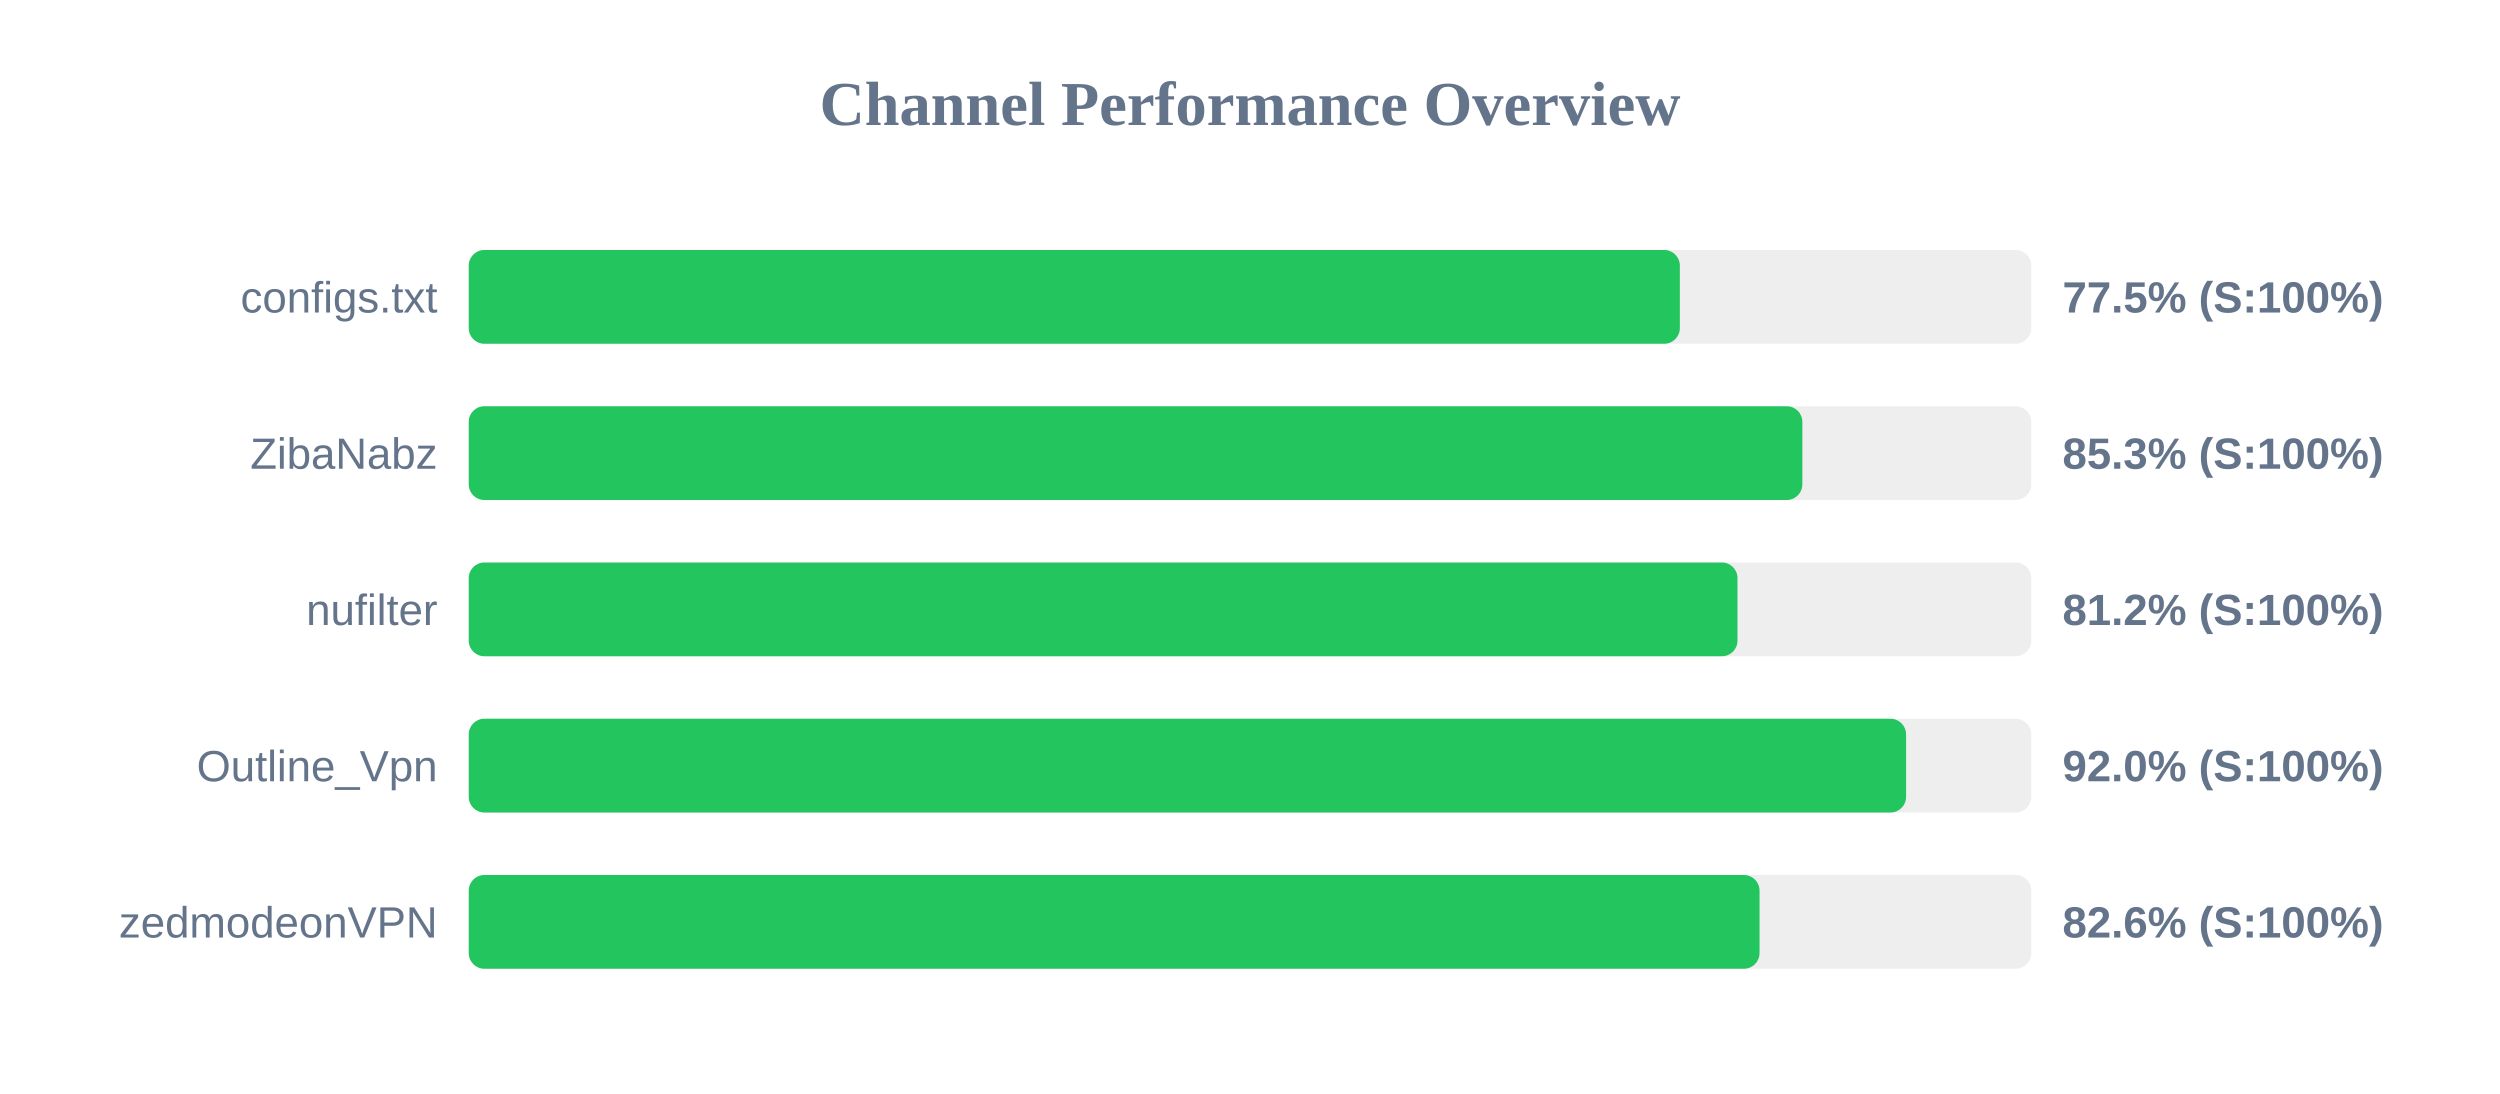
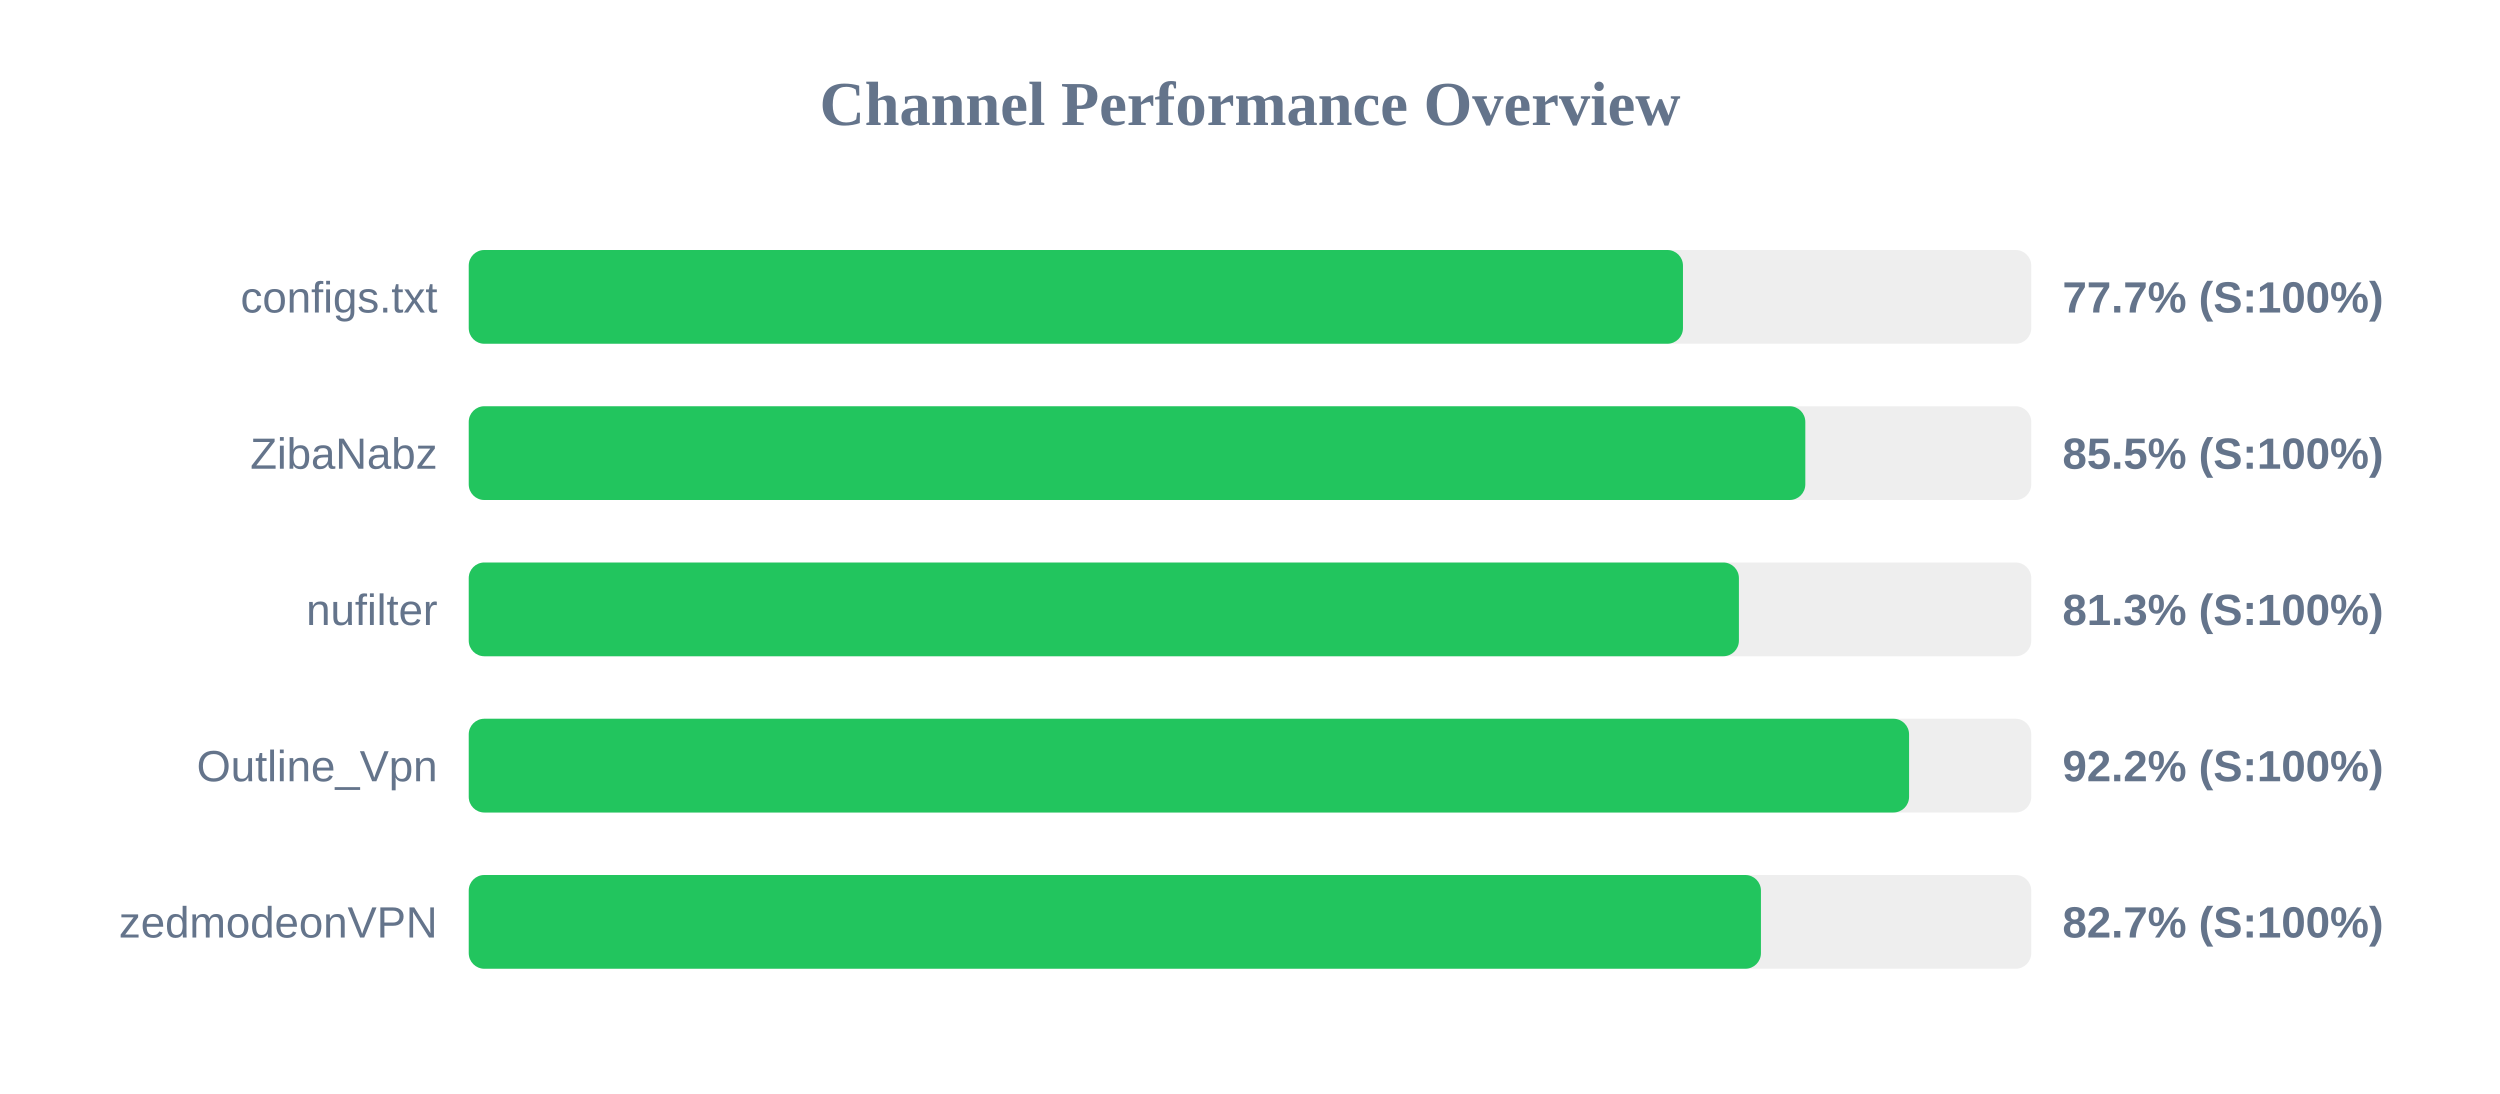
<svg xmlns="http://www.w3.org/2000/svg" width="800" height="350" version="1.1">
  <style>
        .row { font: 14px Arial; fill: #64748b; }
        .score { font: bold 14px Arial; fill: #64748b; }
    </style>
  <text x="400" y="40" text-anchor="middle" font-size="20px" font-weight="bold" fill="#64748b">Channel Performance Overview</text>
  <rect x="150" y="80" width="500" height="30" fill="#eee" rx="5" />
-   <rect x="150" y="80" width="387.55" height="30" fill="#22c55e" rx="5" />
+   <rect x="150" y="80" width="388.55" height="30" fill="#22c55e" rx="5" />
  <text x="140" y="100" text-anchor="end" class="row">configs.txt</text>
-   <text x="660" y="100" text-anchor="start" class="score">77.5% (S:100%)</text>
+   <text x="660" y="100" text-anchor="start" class="score">77.7% (S:100%)</text>
  <rect x="150" y="130" width="500" height="30" fill="#eee" rx="5" />
-   <rect x="150" y="130" width="426.75" height="30" fill="#22c55e" rx="5" />
+   <rect x="150" y="130" width="427.7" height="30" fill="#22c55e" rx="5" />
  <text x="140" y="150" text-anchor="end" class="row">ZibaNabz</text>
-   <text x="660" y="150" text-anchor="start" class="score">85.3% (S:100%)</text>
+   <text x="660" y="150" text-anchor="start" class="score">85.5% (S:100%)</text>
  <rect x="150" y="180" width="500" height="30" fill="#eee" rx="5" />
-   <rect x="150" y="180" width="406.0" height="30" fill="#22c55e" rx="5" />
+   <rect x="150" y="180" width="406.45" height="30" fill="#22c55e" rx="5" />
  <text x="140" y="200" text-anchor="end" class="row">nufilter</text>
-   <text x="660" y="200" text-anchor="start" class="score">81.2% (S:100%)</text>
+   <text x="660" y="200" text-anchor="start" class="score">81.3% (S:100%)</text>
  <rect x="150" y="230" width="500" height="30" fill="#eee" rx="5" />
-   <rect x="150" y="230" width="459.95" height="30" fill="#22c55e" rx="5" />
+   <rect x="150" y="230" width="460.9" height="30" fill="#22c55e" rx="5" />
  <text x="140" y="250" text-anchor="end" class="row">Outline_Vpn</text>
-   <text x="660" y="250" text-anchor="start" class="score">92.0% (S:100%)</text>
+   <text x="660" y="250" text-anchor="start" class="score">92.2% (S:100%)</text>
  <rect x="150" y="280" width="500" height="30" fill="#eee" rx="5" />
-   <rect x="150" y="280" width="413.05" height="30" fill="#22c55e" rx="5" />
+   <rect x="150" y="280" width="413.5" height="30" fill="#22c55e" rx="5" />
  <text x="140" y="300" text-anchor="end" class="row">zedmodeonVPN</text>
-   <text x="660" y="300" text-anchor="start" class="score">82.6% (S:100%)</text>
+   <text x="660" y="300" text-anchor="start" class="score">82.7% (S:100%)</text>
</svg>
